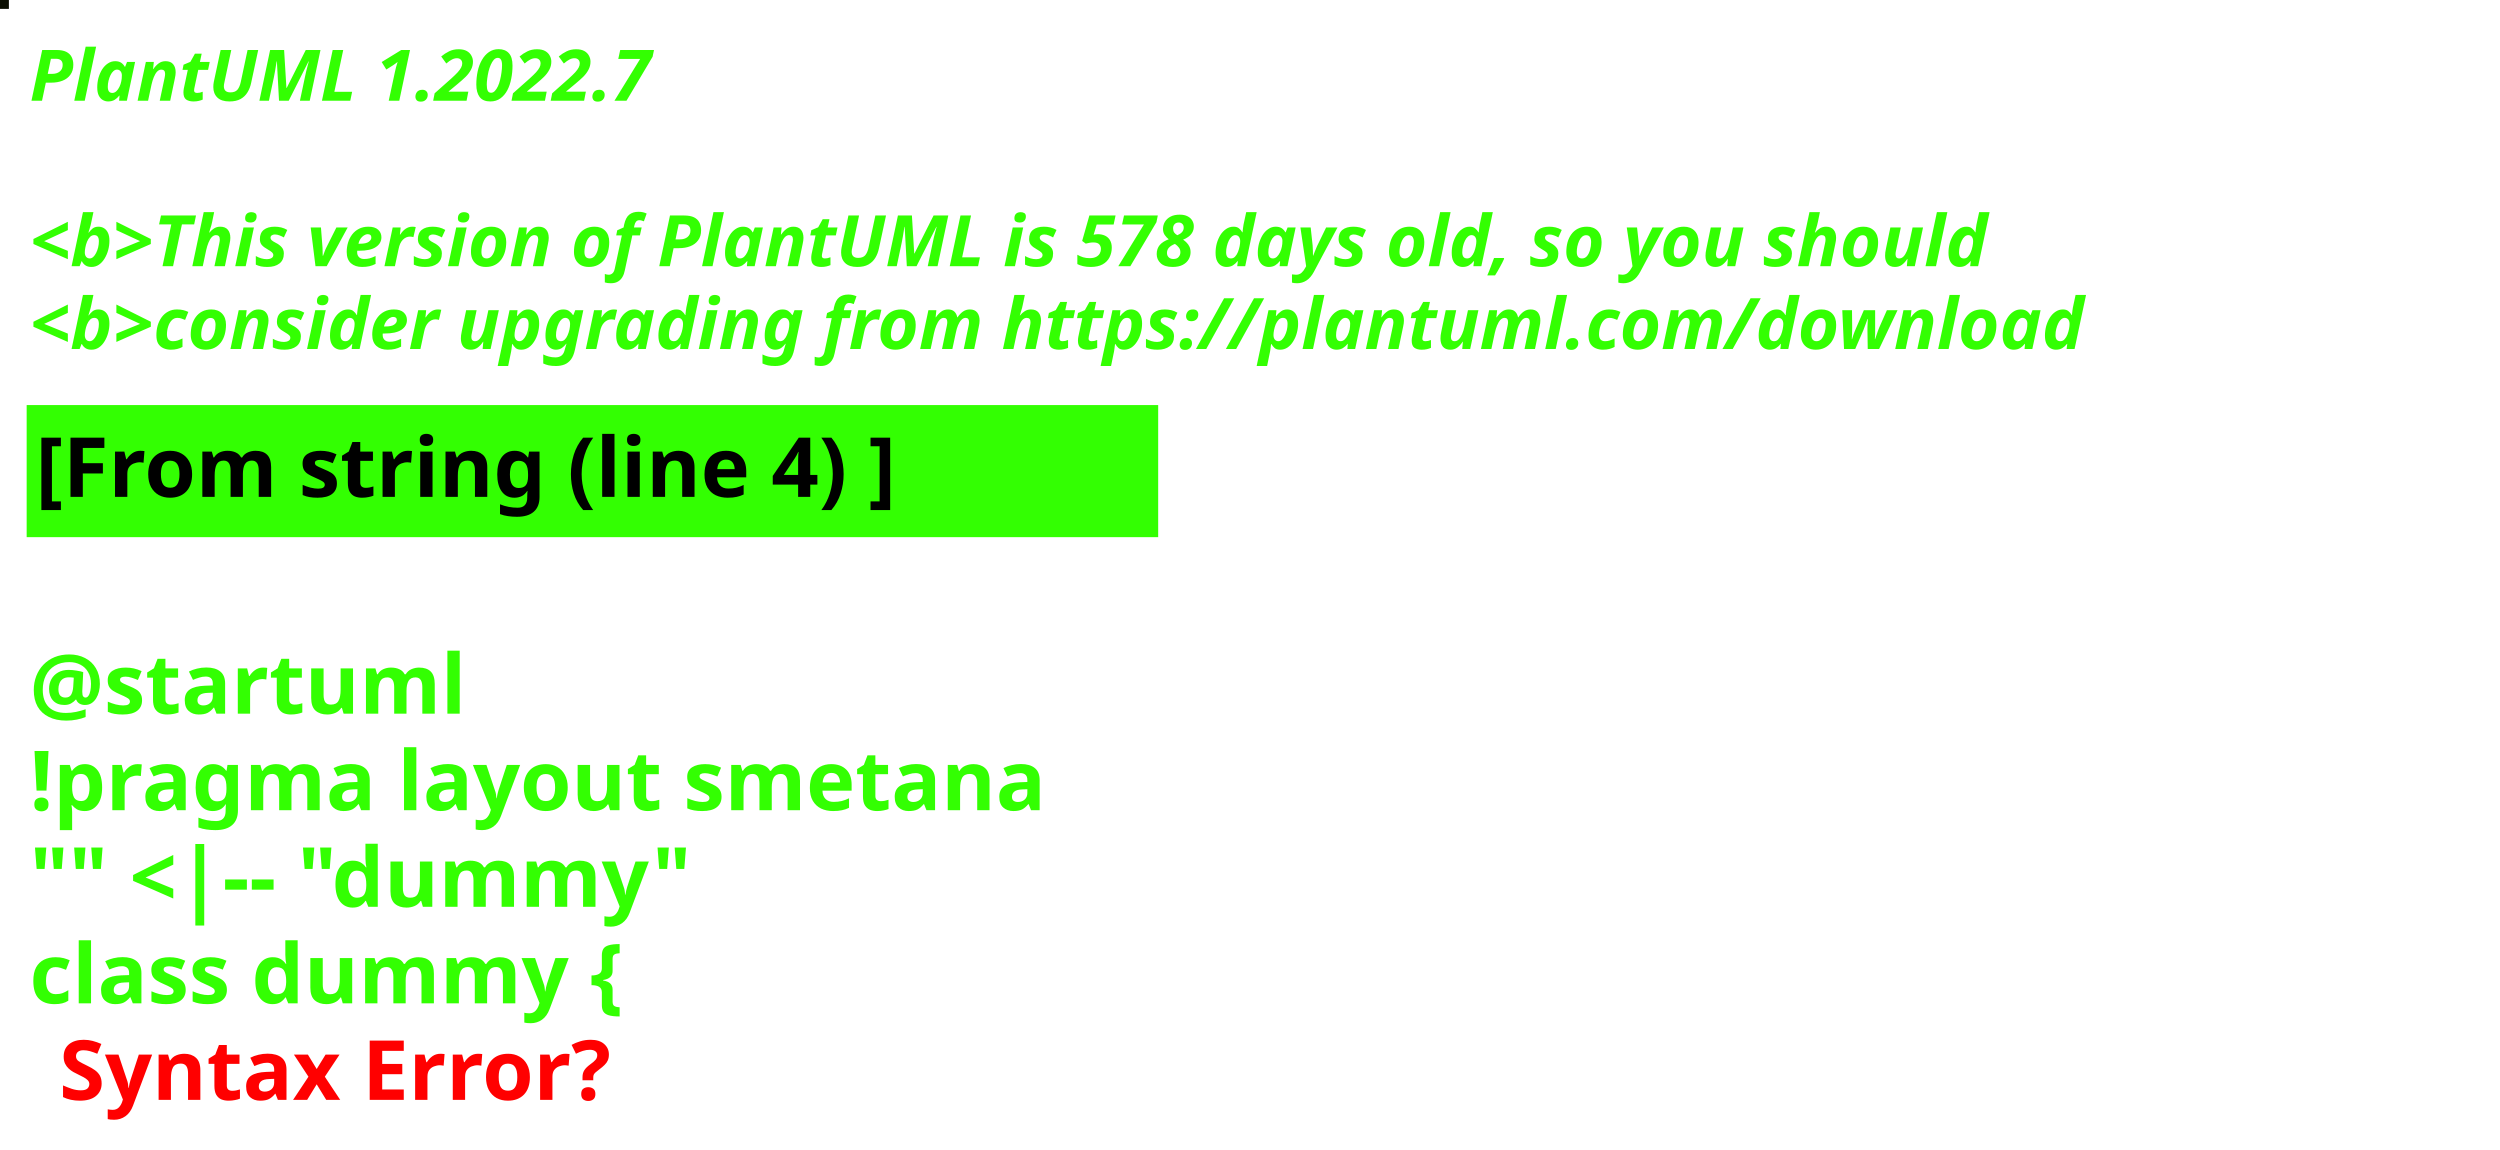
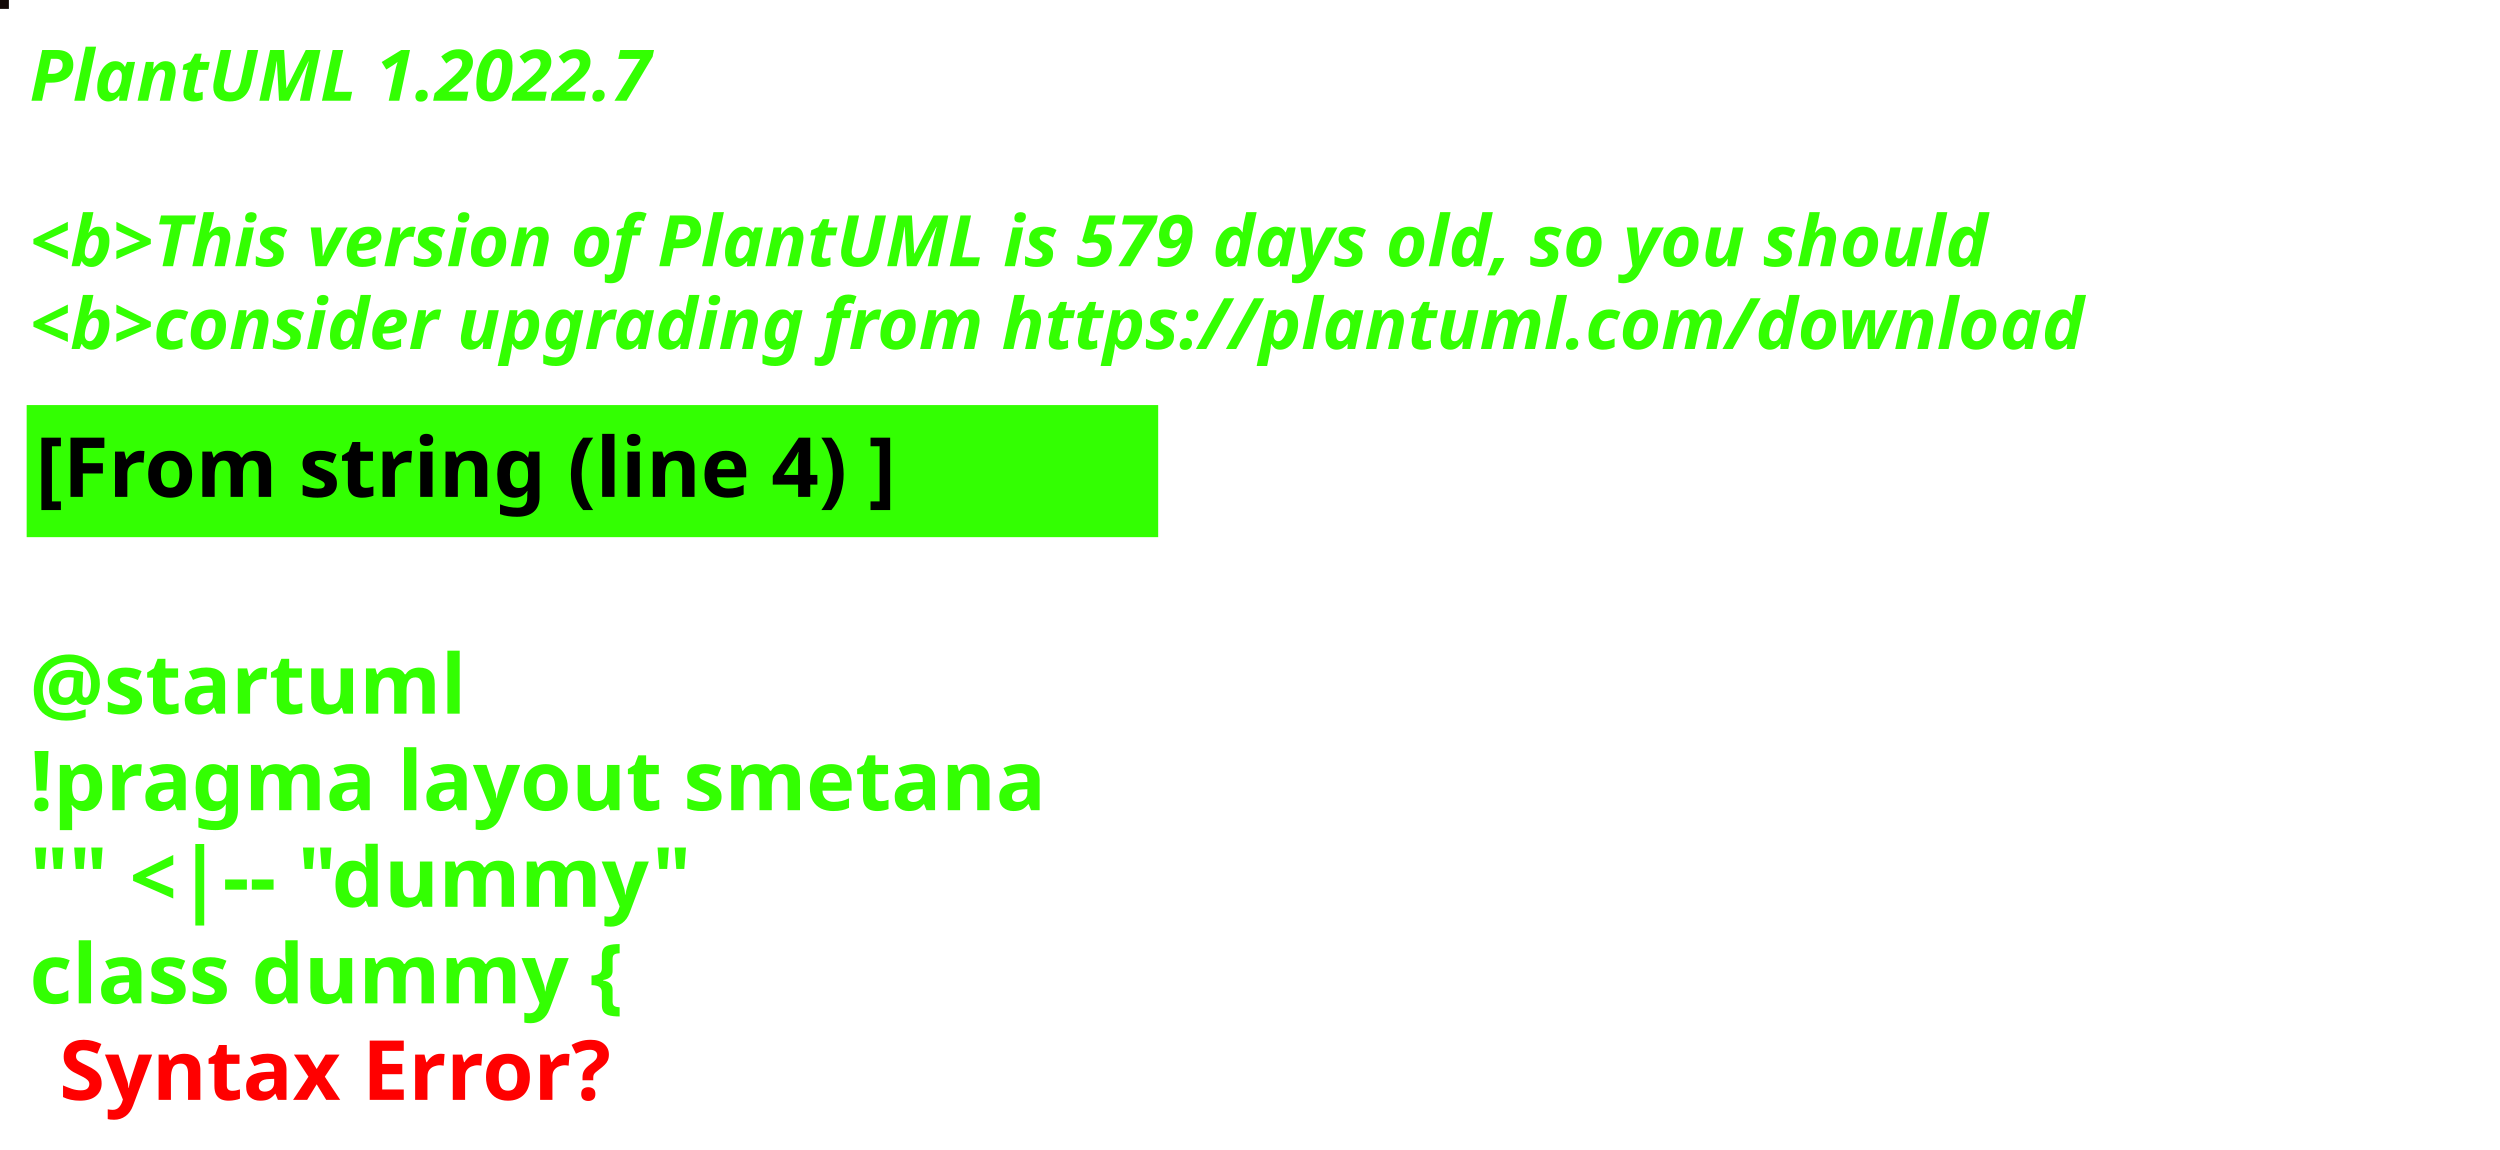
<svg xmlns="http://www.w3.org/2000/svg" contentStyleType="text/css" height="194px" preserveAspectRatio="none" style="width:422px;height:194px;background:#000000;" version="1.1" viewBox="0 0 422 194" width="422px" zoomAndPan="magnify">
  <defs />
  <g>
-     <rect fill="#0B0F02" height="1" style="stroke:#0B0F02;stroke-width:1.0;" width="1" x="0" y="0" />
+     <rect fill="#140907" height="1" style="stroke:#140907;stroke-width:1.0;" width="1" x="0" y="0" />
    <text fill="#33FF02" font-family="sans-serif" font-size="12" font-style="italic" font-weight="bold" lengthAdjust="spacing" textLength="127" x="5" y="17">PlantUML 1.2022.7</text>
    <text fill="#33FF02" font-family="sans-serif" font-size="12" font-style="italic" font-weight="bold" lengthAdjust="spacing" textLength="4" x="5" y="30.969"> </text>
-     <text fill="#33FF02" font-family="sans-serif" font-size="12" font-style="italic" font-weight="bold" lengthAdjust="spacing" textLength="399" x="5" y="44.938">&lt;b&gt;This version of PlantUML is 578 days old, so you should</text>
+     <text fill="#33FF02" font-family="sans-serif" font-size="12" font-style="italic" font-weight="bold" lengthAdjust="spacing" textLength="399" x="5" y="44.938">&lt;b&gt;This version of PlantUML is 579 days old, so you should</text>
    <text fill="#33FF02" font-family="sans-serif" font-size="12" font-style="italic" font-weight="bold" lengthAdjust="spacing" textLength="408" x="5" y="58.906">&lt;b&gt;consider upgrading from https://plantuml.com/download</text>
    <rect fill="#33FF02" height="21.297" style="stroke:#33FF02;stroke-width:1.0;" width="190" x="5" y="68.875" />
    <text fill="#000000" font-family="sans-serif" font-size="14" font-weight="bold" lengthAdjust="spacing" textLength="168" x="6" y="83.875">[From string (line 4) ]</text>
    <text fill="#33FF02" font-family="sans-serif" font-size="14" font-weight="bold" lengthAdjust="spacing" textLength="5" x="5" y="104.172"> </text>
    <text fill="#33FF02" font-family="sans-serif" font-size="14" font-weight="bold" lengthAdjust="spacing" textLength="79" x="5" y="120.469">@startuml</text>
    <text fill="#33FF02" font-family="sans-serif" font-size="14" font-weight="bold" lengthAdjust="spacing" textLength="190" x="5" y="136.766">!pragma layout smetana</text>
    <text fill="#33FF02" font-family="sans-serif" font-size="14" font-weight="bold" lengthAdjust="spacing" textLength="124" x="5" y="153.062">"" &lt;|-- "dummy"</text>
    <text fill="#33FF02" font-family="sans-serif" font-size="14" font-weight="bold" lengthAdjust="spacing" text-decoration="wavy underline" textLength="117" x="5" y="169.359">class dummy {</text>
    <text fill="#FF0000" font-family="sans-serif" font-size="14" font-weight="bold" lengthAdjust="spacing" textLength="106" x="10" y="185.656">Syntax Error?</text>
  </g>
</svg>
